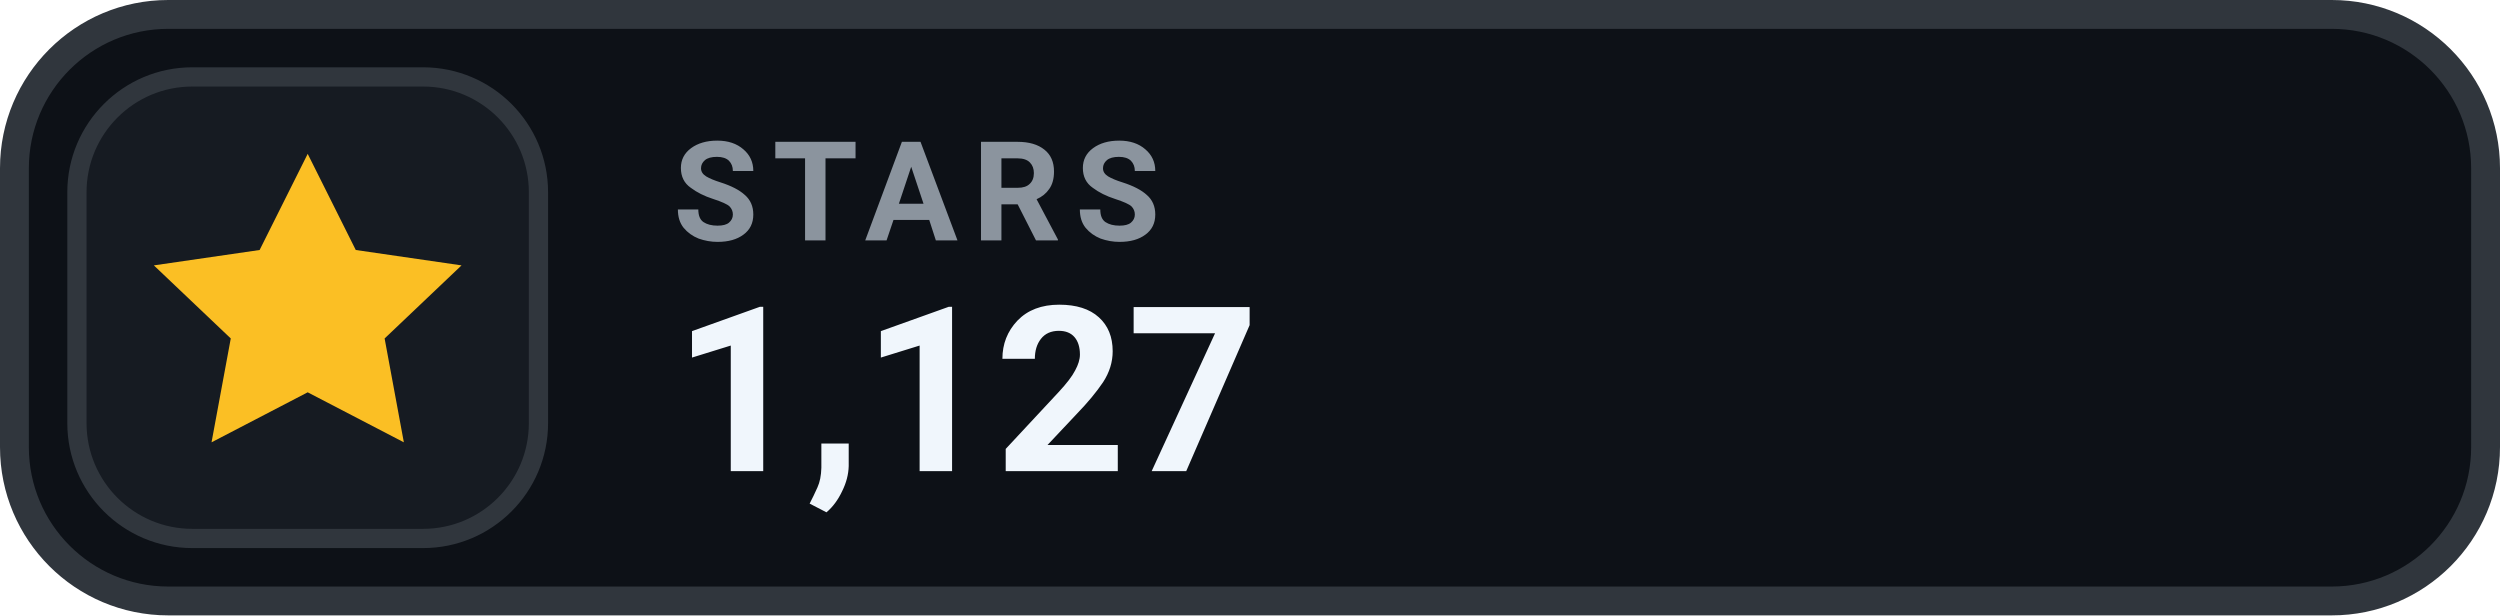
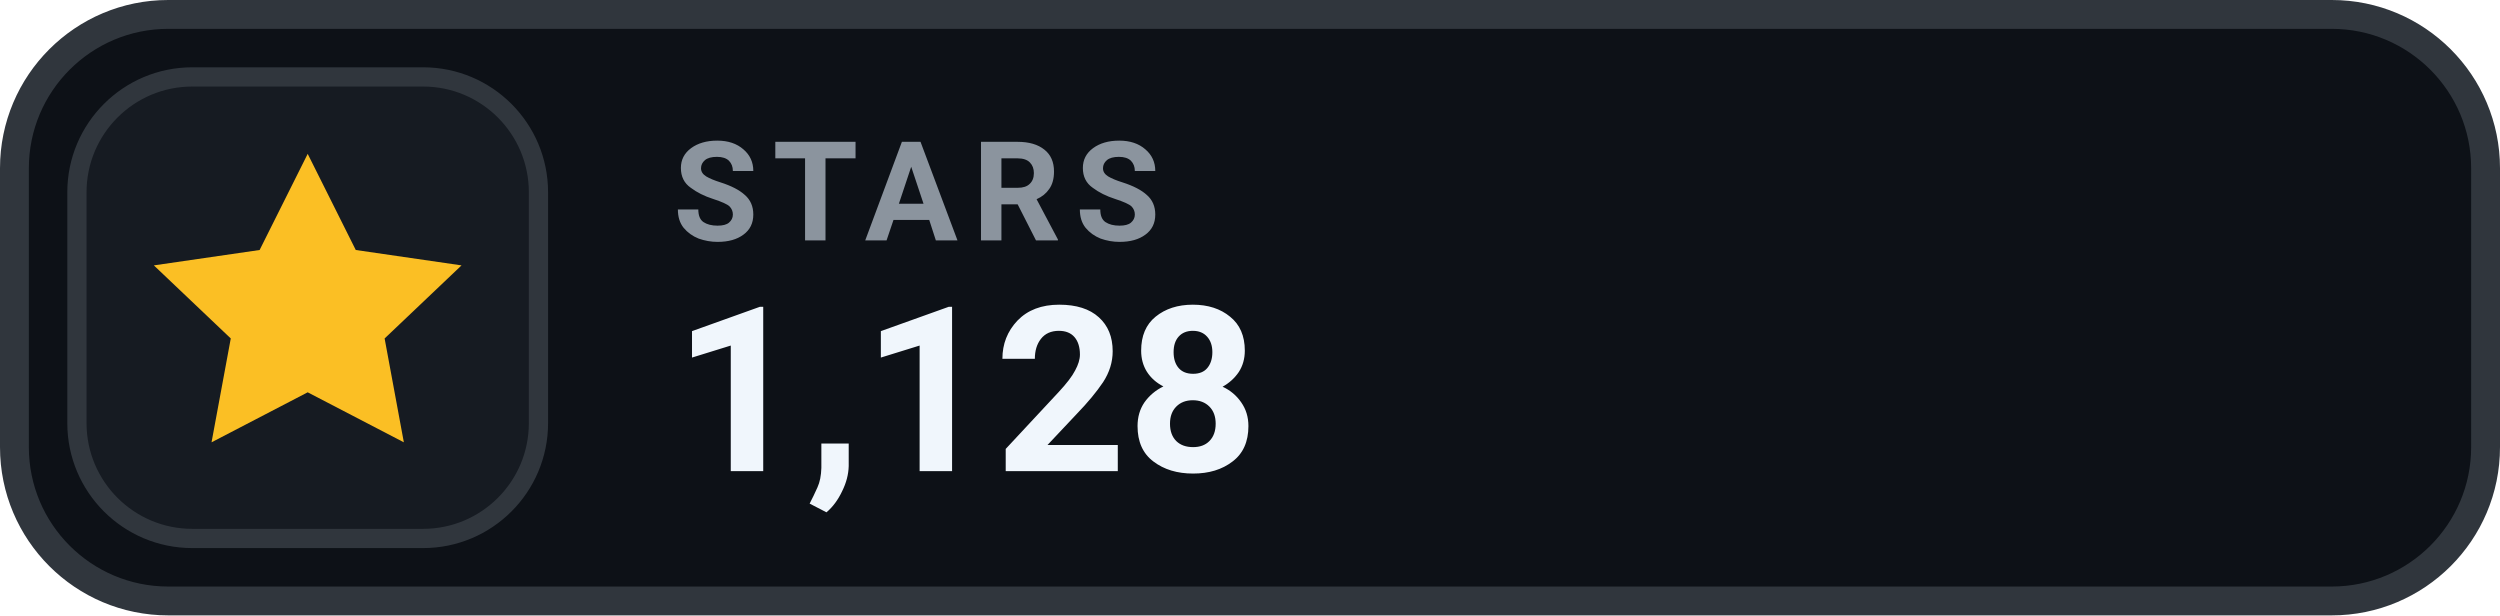
- <svg xmlns="http://www.w3.org/2000/svg" width="130" height="32" viewBox="0 0 130 32" role="img" aria-label="STARS 1,127">
+ <svg xmlns="http://www.w3.org/2000/svg" width="130" height="32" viewBox="0 0 130 32" role="img" aria-label="STARS 1,128">
  <rect x=".75" y=".75" width="128.5" height="30.5" rx="8" fill="#0D1117" stroke="#30363D" stroke-width="1.5" />
  <rect x="4" y="4" width="24" height="24" rx="6" fill="#161B22" stroke="#30363D" stroke-width="1" />
  <g transform="translate(16 16)" style="color:#FBBF24;">
    <path d="M0 -8 l2.5 5 5.5 .8 -4 3.8 1 5.4 -5 -2.6 -5 2.6 1 -5.4 -4 -3.8 5.5 -.8 Z" fill="currentColor" />
  </g>
  <text x="35" y="12.5" fill="#8B949E" font-family="-apple-system,BlinkMacSystemFont,'Segoe UI',Roboto,Helvetica,Arial,sans-serif" font-size="7.2" font-weight="700" letter-spacing=".75">STARS</text>
-   <text x="35" y="24.5" fill="#F0F6FC" font-family="-apple-system,BlinkMacSystemFont,'Segoe UI',Roboto,Helvetica,Arial,sans-serif" font-size="12" font-weight="700">1,127</text>
+   <text x="35" y="24.5" fill="#F0F6FC" font-family="-apple-system,BlinkMacSystemFont,'Segoe UI',Roboto,Helvetica,Arial,sans-serif" font-size="12" font-weight="700">1,128</text>
</svg>
